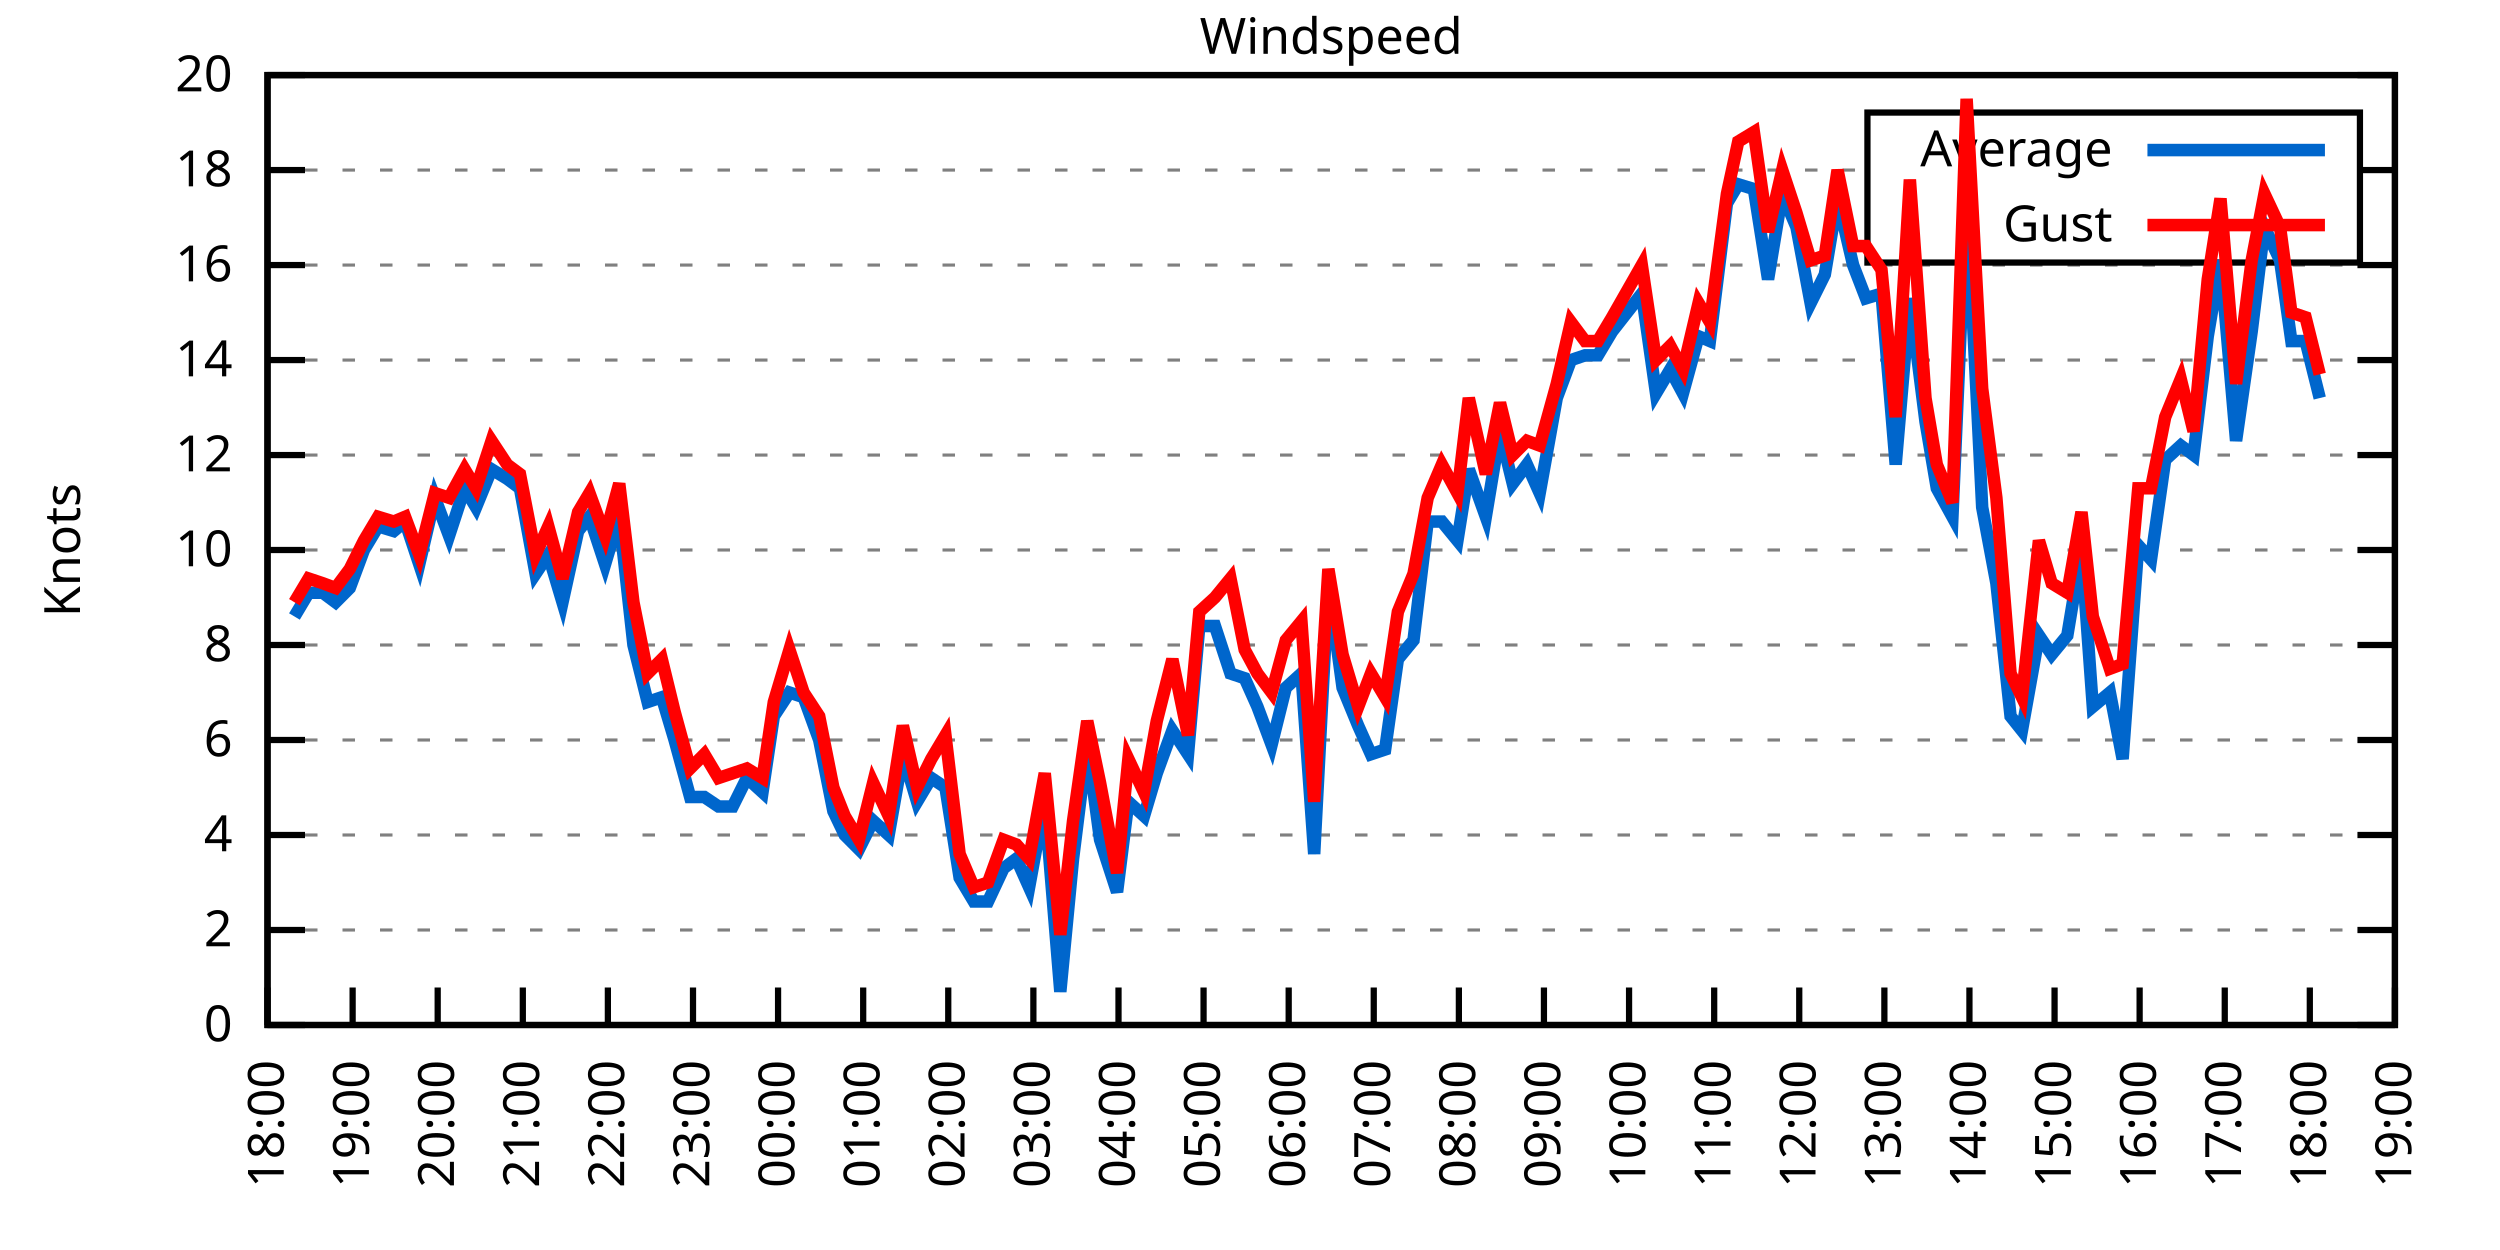
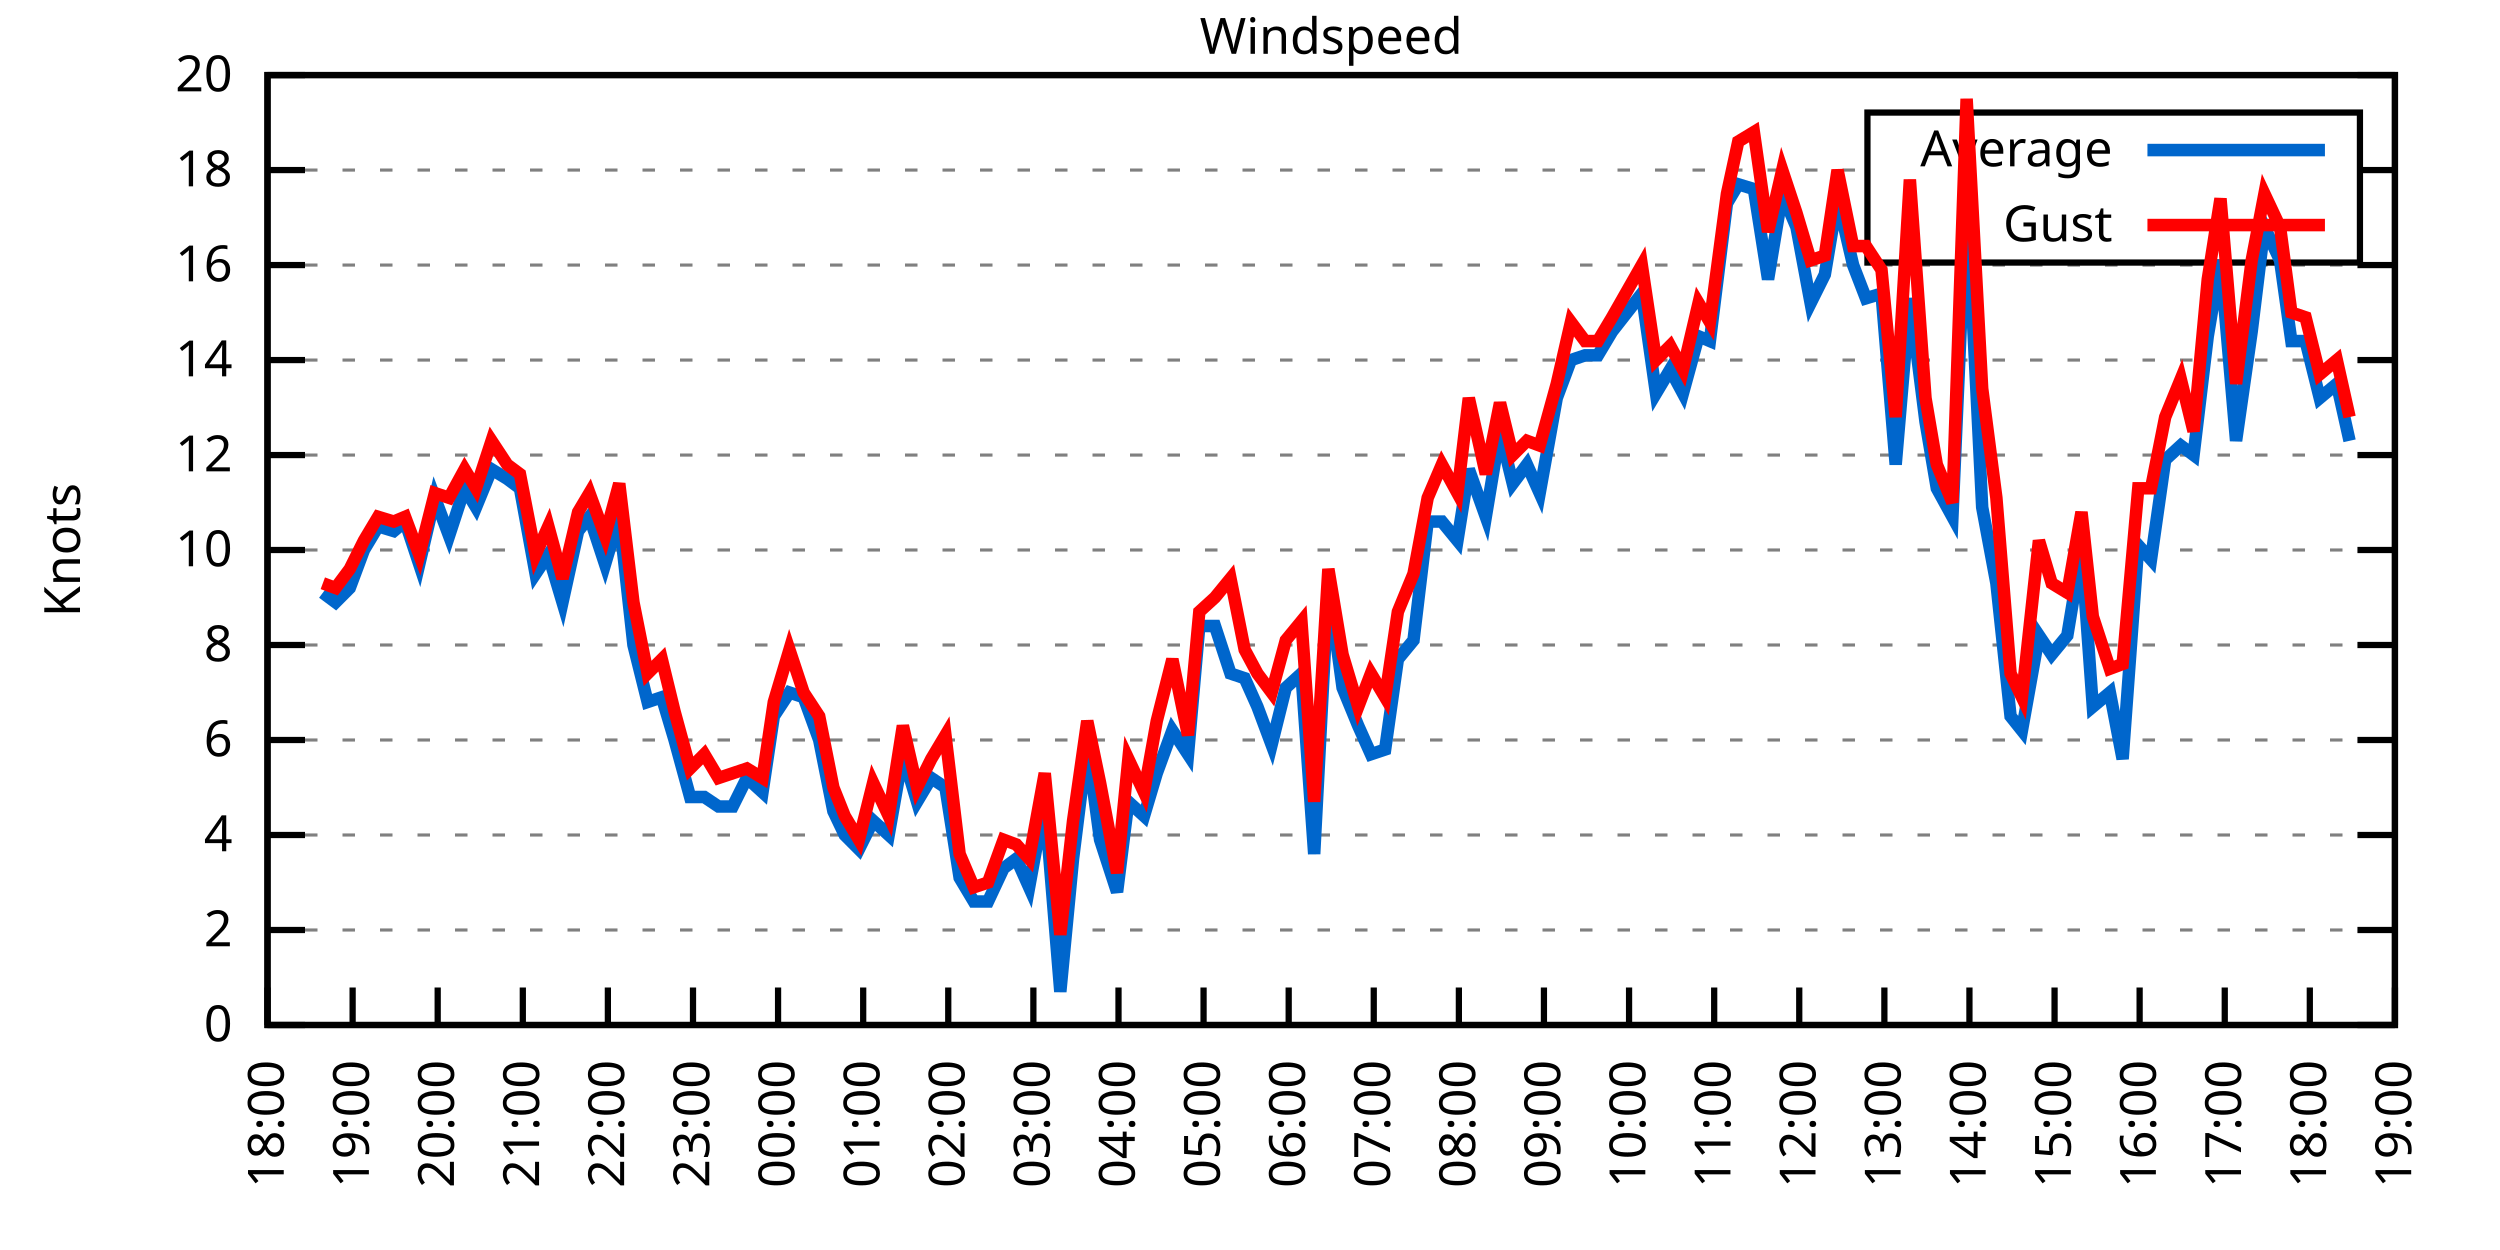
<svg xmlns="http://www.w3.org/2000/svg" xmlns:xlink="http://www.w3.org/1999/xlink" width="400" height="200" viewBox="0 0 400 200">
  <g id="gnuplot_canvas">
    <rect x="0" y="0" width="400" height="200" fill="none" />
    <defs>
      <circle id="gpDot" r="0.5" stroke-width="0.5" stroke="currentColor" />
      <path id="gpPt0" stroke-width="0.333" stroke="currentColor" d="M-1,0 h2 M0,-1 v2" />
      <path id="gpPt1" stroke-width="0.333" stroke="currentColor" d="M-1,-1 L1,1 M1,-1 L-1,1" />
      <path id="gpPt2" stroke-width="0.333" stroke="currentColor" d="M-1,0 L1,0 M0,-1 L0,1 M-1,-1 L1,1 M-1,1 L1,-1" />
      <rect id="gpPt3" stroke-width="0.333" stroke="currentColor" x="-1" y="-1" width="2" height="2" />
      <rect id="gpPt4" stroke-width="0.333" stroke="currentColor" fill="currentColor" x="-1" y="-1" width="2" height="2" />
      <circle id="gpPt5" stroke-width="0.333" stroke="currentColor" cx="0" cy="0" r="1" />
      <use xlink:href="#gpPt5" id="gpPt6" fill="currentColor" stroke="none" />
      <path id="gpPt7" stroke-width="0.333" stroke="currentColor" d="M0,-1.33 L-1.33,0.67 L1.33,0.67 z" />
      <use xlink:href="#gpPt7" id="gpPt8" fill="currentColor" stroke="none" />
      <use xlink:href="#gpPt7" id="gpPt9" stroke="currentColor" transform="rotate(180)" />
      <use xlink:href="#gpPt9" id="gpPt10" fill="currentColor" stroke="none" />
      <use xlink:href="#gpPt3" id="gpPt11" stroke="currentColor" transform="rotate(45)" />
      <use xlink:href="#gpPt11" id="gpPt12" fill="currentColor" stroke="none" />
      <path id="gpPt13" stroke-width="0.333" stroke="currentColor" d="M0,1.330 L1.265,0.411 L0.782,-1.067 L-0.782,-1.076 L-1.265,0.411 z" />
      <use xlink:href="#gpPt13" id="gpPt14" fill="currentColor" stroke="none" />
      <filter id="textbox" filterUnits="objectBoundingBox" x="0" y="0" height="1" width="1">
        <feFlood flood-color="white" flood-opacity="1" result="bgnd" />
        <feComposite in="SourceGraphic" in2="bgnd" operator="atop" />
      </filter>
      <filter id="greybox" filterUnits="objectBoundingBox" x="0" y="0" height="1" width="1">
        <feFlood flood-color="lightgrey" flood-opacity="1" result="grey" />
        <feComposite in="SourceGraphic" in2="grey" operator="atop" />
      </filter>
    </defs>
    <g fill="none" color="white" stroke="currentColor" stroke-width="1.00" stroke-linecap="butt" stroke-linejoin="miter">
</g>
    <g fill="none" color="black" stroke="currentColor" stroke-width="1.00" stroke-linecap="butt" stroke-linejoin="miter">
      <g stroke="none" shape-rendering="crispEdges">
        <polygon fill="rgb(255, 255, 255)" points="42.80,164.00 383.18,164.00 383.18,12.02 42.80,12.02 " />
      </g>
    </g>
    <g fill="none" color="black" stroke="currentColor" stroke-width="1.00" stroke-linecap="butt" stroke-linejoin="miter">
</g>
    <g fill="none" color="black" stroke="black" stroke-width="0.50" stroke-linecap="butt" stroke-linejoin="miter">
</g>
    <g fill="none" color="gray" stroke="currentColor" stroke-width="0.50" stroke-linecap="butt" stroke-linejoin="miter">
      <path stroke="gray" stroke-dasharray="2,4" class="gridline" d="M42.80,164.00 L383.19,164.00  " />
    </g>
    <g fill="none" color="gray" stroke="gray" stroke-width="1.00" stroke-linecap="butt" stroke-linejoin="miter">
</g>
    <g fill="none" color="black" stroke="currentColor" stroke-width="1.00" stroke-linecap="butt" stroke-linejoin="miter">
      <path stroke="black" d="M42.80,164.00 L48.80,164.00 M383.19,164.00 L377.19,164.00  " />
      <g transform="translate(37.20,166.60)" stroke="none" fill="black" font-family="Sans" font-size="8.00" text-anchor="end">
        <text>
          <tspan font-family="Sans"> 0</tspan>
        </text>
      </g>
    </g>
    <g fill="none" color="black" stroke="currentColor" stroke-width="1.00" stroke-linecap="butt" stroke-linejoin="miter">
</g>
    <g fill="none" color="black" stroke="black" stroke-width="0.50" stroke-linecap="butt" stroke-linejoin="miter">
</g>
    <g fill="none" color="gray" stroke="currentColor" stroke-width="0.50" stroke-linecap="butt" stroke-linejoin="miter">
      <path stroke="gray" stroke-dasharray="2,4" class="gridline" d="M42.80,148.80 L383.19,148.80  " />
    </g>
    <g fill="none" color="gray" stroke="gray" stroke-width="1.00" stroke-linecap="butt" stroke-linejoin="miter">
</g>
    <g fill="none" color="black" stroke="currentColor" stroke-width="1.00" stroke-linecap="butt" stroke-linejoin="miter">
      <path stroke="black" d="M42.80,148.80 L48.80,148.80 M383.19,148.80 L377.19,148.80  " />
      <g transform="translate(37.20,151.40)" stroke="none" fill="black" font-family="Sans" font-size="8.00" text-anchor="end">
        <text>
          <tspan font-family="Sans"> 2</tspan>
        </text>
      </g>
    </g>
    <g fill="none" color="black" stroke="currentColor" stroke-width="1.00" stroke-linecap="butt" stroke-linejoin="miter">
</g>
    <g fill="none" color="black" stroke="black" stroke-width="0.50" stroke-linecap="butt" stroke-linejoin="miter">
</g>
    <g fill="none" color="gray" stroke="currentColor" stroke-width="0.50" stroke-linecap="butt" stroke-linejoin="miter">
      <path stroke="gray" stroke-dasharray="2,4" class="gridline" d="M42.80,133.60 L383.19,133.60  " />
    </g>
    <g fill="none" color="gray" stroke="gray" stroke-width="1.00" stroke-linecap="butt" stroke-linejoin="miter">
</g>
    <g fill="none" color="black" stroke="currentColor" stroke-width="1.00" stroke-linecap="butt" stroke-linejoin="miter">
      <path stroke="black" d="M42.80,133.60 L48.80,133.60 M383.19,133.60 L377.19,133.60  " />
      <g transform="translate(37.20,136.20)" stroke="none" fill="black" font-family="Sans" font-size="8.00" text-anchor="end">
        <text>
          <tspan font-family="Sans"> 4</tspan>
        </text>
      </g>
    </g>
    <g fill="none" color="black" stroke="currentColor" stroke-width="1.00" stroke-linecap="butt" stroke-linejoin="miter">
</g>
    <g fill="none" color="black" stroke="black" stroke-width="0.50" stroke-linecap="butt" stroke-linejoin="miter">
</g>
    <g fill="none" color="gray" stroke="currentColor" stroke-width="0.50" stroke-linecap="butt" stroke-linejoin="miter">
      <path stroke="gray" stroke-dasharray="2,4" class="gridline" d="M42.80,118.40 L383.19,118.40  " />
    </g>
    <g fill="none" color="gray" stroke="gray" stroke-width="1.00" stroke-linecap="butt" stroke-linejoin="miter">
</g>
    <g fill="none" color="black" stroke="currentColor" stroke-width="1.00" stroke-linecap="butt" stroke-linejoin="miter">
      <path stroke="black" d="M42.80,118.40 L48.80,118.40 M383.19,118.40 L377.19,118.40  " />
      <g transform="translate(37.20,121.00)" stroke="none" fill="black" font-family="Sans" font-size="8.00" text-anchor="end">
        <text>
          <tspan font-family="Sans"> 6</tspan>
        </text>
      </g>
    </g>
    <g fill="none" color="black" stroke="currentColor" stroke-width="1.00" stroke-linecap="butt" stroke-linejoin="miter">
</g>
    <g fill="none" color="black" stroke="black" stroke-width="0.50" stroke-linecap="butt" stroke-linejoin="miter">
</g>
    <g fill="none" color="gray" stroke="currentColor" stroke-width="0.50" stroke-linecap="butt" stroke-linejoin="miter">
      <path stroke="gray" stroke-dasharray="2,4" class="gridline" d="M42.80,103.20 L383.19,103.20  " />
    </g>
    <g fill="none" color="gray" stroke="gray" stroke-width="1.00" stroke-linecap="butt" stroke-linejoin="miter">
</g>
    <g fill="none" color="black" stroke="currentColor" stroke-width="1.00" stroke-linecap="butt" stroke-linejoin="miter">
      <path stroke="black" d="M42.80,103.20 L48.80,103.20 M383.19,103.20 L377.19,103.20  " />
      <g transform="translate(37.20,105.80)" stroke="none" fill="black" font-family="Sans" font-size="8.00" text-anchor="end">
        <text>
          <tspan font-family="Sans"> 8</tspan>
        </text>
      </g>
    </g>
    <g fill="none" color="black" stroke="currentColor" stroke-width="1.00" stroke-linecap="butt" stroke-linejoin="miter">
</g>
    <g fill="none" color="black" stroke="black" stroke-width="0.50" stroke-linecap="butt" stroke-linejoin="miter">
</g>
    <g fill="none" color="gray" stroke="currentColor" stroke-width="0.50" stroke-linecap="butt" stroke-linejoin="miter">
      <path stroke="gray" stroke-dasharray="2,4" class="gridline" d="M42.80,88.00 L383.19,88.00  " />
    </g>
    <g fill="none" color="gray" stroke="gray" stroke-width="1.00" stroke-linecap="butt" stroke-linejoin="miter">
</g>
    <g fill="none" color="black" stroke="currentColor" stroke-width="1.00" stroke-linecap="butt" stroke-linejoin="miter">
      <path stroke="black" d="M42.80,88.00 L48.80,88.00 M383.19,88.00 L377.19,88.00  " />
      <g transform="translate(37.20,90.60)" stroke="none" fill="black" font-family="Sans" font-size="8.00" text-anchor="end">
        <text>
          <tspan font-family="Sans"> 10</tspan>
        </text>
      </g>
    </g>
    <g fill="none" color="black" stroke="currentColor" stroke-width="1.00" stroke-linecap="butt" stroke-linejoin="miter">
</g>
    <g fill="none" color="black" stroke="black" stroke-width="0.50" stroke-linecap="butt" stroke-linejoin="miter">
</g>
    <g fill="none" color="gray" stroke="currentColor" stroke-width="0.50" stroke-linecap="butt" stroke-linejoin="miter">
      <path stroke="gray" stroke-dasharray="2,4" class="gridline" d="M42.80,72.81 L383.19,72.81  " />
    </g>
    <g fill="none" color="gray" stroke="gray" stroke-width="1.00" stroke-linecap="butt" stroke-linejoin="miter">
</g>
    <g fill="none" color="black" stroke="currentColor" stroke-width="1.00" stroke-linecap="butt" stroke-linejoin="miter">
      <path stroke="black" d="M42.80,72.81 L48.80,72.81 M383.19,72.81 L377.19,72.81  " />
      <g transform="translate(37.20,75.41)" stroke="none" fill="black" font-family="Sans" font-size="8.00" text-anchor="end">
        <text>
          <tspan font-family="Sans"> 12</tspan>
        </text>
      </g>
    </g>
    <g fill="none" color="black" stroke="currentColor" stroke-width="1.00" stroke-linecap="butt" stroke-linejoin="miter">
</g>
    <g fill="none" color="black" stroke="black" stroke-width="0.50" stroke-linecap="butt" stroke-linejoin="miter">
</g>
    <g fill="none" color="gray" stroke="currentColor" stroke-width="0.50" stroke-linecap="butt" stroke-linejoin="miter">
      <path stroke="gray" stroke-dasharray="2,4" class="gridline" d="M42.80,57.61 L383.19,57.61  " />
    </g>
    <g fill="none" color="gray" stroke="gray" stroke-width="1.00" stroke-linecap="butt" stroke-linejoin="miter">
</g>
    <g fill="none" color="black" stroke="currentColor" stroke-width="1.00" stroke-linecap="butt" stroke-linejoin="miter">
      <path stroke="black" d="M42.80,57.61 L48.80,57.61 M383.19,57.61 L377.19,57.61  " />
      <g transform="translate(37.20,60.21)" stroke="none" fill="black" font-family="Sans" font-size="8.00" text-anchor="end">
        <text>
          <tspan font-family="Sans"> 14</tspan>
        </text>
      </g>
    </g>
    <g fill="none" color="black" stroke="currentColor" stroke-width="1.00" stroke-linecap="butt" stroke-linejoin="miter">
</g>
    <g fill="none" color="black" stroke="black" stroke-width="0.50" stroke-linecap="butt" stroke-linejoin="miter">
</g>
    <g fill="none" color="gray" stroke="currentColor" stroke-width="0.50" stroke-linecap="butt" stroke-linejoin="miter">
      <path stroke="gray" stroke-dasharray="2,4" class="gridline" d="M42.80,42.41 L383.19,42.41  " />
    </g>
    <g fill="none" color="gray" stroke="gray" stroke-width="1.00" stroke-linecap="butt" stroke-linejoin="miter">
</g>
    <g fill="none" color="black" stroke="currentColor" stroke-width="1.00" stroke-linecap="butt" stroke-linejoin="miter">
      <path stroke="black" d="M42.80,42.41 L48.80,42.41 M383.19,42.41 L377.19,42.41  " />
      <g transform="translate(37.20,45.01)" stroke="none" fill="black" font-family="Sans" font-size="8.00" text-anchor="end">
        <text>
          <tspan font-family="Sans"> 16</tspan>
        </text>
      </g>
    </g>
    <g fill="none" color="black" stroke="currentColor" stroke-width="1.00" stroke-linecap="butt" stroke-linejoin="miter">
</g>
    <g fill="none" color="black" stroke="black" stroke-width="0.50" stroke-linecap="butt" stroke-linejoin="miter">
</g>
    <g fill="none" color="gray" stroke="currentColor" stroke-width="0.50" stroke-linecap="butt" stroke-linejoin="miter">
      <path stroke="gray" stroke-dasharray="2,4" class="gridline" d="M42.80,27.21 L298.79,27.21 M377.59,27.21 L383.19,27.21  " />
    </g>
    <g fill="none" color="gray" stroke="gray" stroke-width="1.00" stroke-linecap="butt" stroke-linejoin="miter">
</g>
    <g fill="none" color="black" stroke="currentColor" stroke-width="1.00" stroke-linecap="butt" stroke-linejoin="miter">
      <path stroke="black" d="M42.80,27.21 L48.80,27.21 M383.19,27.21 L377.19,27.21  " />
      <g transform="translate(37.20,29.81)" stroke="none" fill="black" font-family="Sans" font-size="8.00" text-anchor="end">
        <text>
          <tspan font-family="Sans"> 18</tspan>
        </text>
      </g>
    </g>
    <g fill="none" color="black" stroke="currentColor" stroke-width="1.00" stroke-linecap="butt" stroke-linejoin="miter">
</g>
    <g fill="none" color="black" stroke="black" stroke-width="0.50" stroke-linecap="butt" stroke-linejoin="miter">
</g>
    <g fill="none" color="gray" stroke="currentColor" stroke-width="0.50" stroke-linecap="butt" stroke-linejoin="miter">
      <path stroke="gray" stroke-dasharray="2,4" class="gridline" d="M42.80,12.01 L383.19,12.01  " />
    </g>
    <g fill="none" color="gray" stroke="gray" stroke-width="1.00" stroke-linecap="butt" stroke-linejoin="miter">
</g>
    <g fill="none" color="black" stroke="currentColor" stroke-width="1.00" stroke-linecap="butt" stroke-linejoin="miter">
      <path stroke="black" d="M42.80,12.01 L48.80,12.01 M383.19,12.01 L377.19,12.01  " />
      <g transform="translate(37.20,14.61)" stroke="none" fill="black" font-family="Sans" font-size="8.00" text-anchor="end">
        <text>
          <tspan font-family="Sans"> 20</tspan>
        </text>
      </g>
    </g>
    <g fill="none" color="black" stroke="currentColor" stroke-width="1.00" stroke-linecap="butt" stroke-linejoin="miter">
      <path stroke="black" d="M42.80,164.00 L42.80,158.00  " />
      <g transform="translate(45.40,169.60) rotate(270.00)" stroke="none" fill="black" font-family="Sans" font-size="8.00" text-anchor="end">
        <text>
          <tspan font-family="Sans">18:00</tspan>
        </text>
      </g>
    </g>
    <g fill="none" color="black" stroke="currentColor" stroke-width="1.00" stroke-linecap="butt" stroke-linejoin="miter">
      <path stroke="black" d="M56.42,164.00 L56.42,158.00  " />
      <g transform="translate(59.02,169.60) rotate(270.00)" stroke="none" fill="black" font-family="Sans" font-size="8.00" text-anchor="end">
        <text>
          <tspan font-family="Sans">19:00</tspan>
        </text>
      </g>
    </g>
    <g fill="none" color="black" stroke="currentColor" stroke-width="1.00" stroke-linecap="butt" stroke-linejoin="miter">
      <path stroke="black" d="M70.03,164.00 L70.03,158.00  " />
      <g transform="translate(72.63,169.60) rotate(270.00)" stroke="none" fill="black" font-family="Sans" font-size="8.00" text-anchor="end">
        <text>
          <tspan font-family="Sans">20:00</tspan>
        </text>
      </g>
    </g>
    <g fill="none" color="black" stroke="currentColor" stroke-width="1.00" stroke-linecap="butt" stroke-linejoin="miter">
      <path stroke="black" d="M83.65,164.00 L83.65,158.00  " />
      <g transform="translate(86.25,169.60) rotate(270.00)" stroke="none" fill="black" font-family="Sans" font-size="8.00" text-anchor="end">
        <text>
          <tspan font-family="Sans">21:00</tspan>
        </text>
      </g>
    </g>
    <g fill="none" color="black" stroke="currentColor" stroke-width="1.00" stroke-linecap="butt" stroke-linejoin="miter">
      <path stroke="black" d="M97.26,164.00 L97.26,158.00  " />
      <g transform="translate(99.86,169.60) rotate(270.00)" stroke="none" fill="black" font-family="Sans" font-size="8.00" text-anchor="end">
        <text>
          <tspan font-family="Sans">22:00</tspan>
        </text>
      </g>
    </g>
    <g fill="none" color="black" stroke="currentColor" stroke-width="1.00" stroke-linecap="butt" stroke-linejoin="miter">
      <path stroke="black" d="M110.88,164.00 L110.88,158.00  " />
      <g transform="translate(113.48,169.60) rotate(270.00)" stroke="none" fill="black" font-family="Sans" font-size="8.00" text-anchor="end">
        <text>
          <tspan font-family="Sans">23:00</tspan>
        </text>
      </g>
    </g>
    <g fill="none" color="black" stroke="currentColor" stroke-width="1.00" stroke-linecap="butt" stroke-linejoin="miter">
      <path stroke="black" d="M124.49,164.00 L124.49,158.00  " />
      <g transform="translate(127.09,169.60) rotate(270.00)" stroke="none" fill="black" font-family="Sans" font-size="8.00" text-anchor="end">
        <text>
          <tspan font-family="Sans">00:00</tspan>
        </text>
      </g>
    </g>
    <g fill="none" color="black" stroke="currentColor" stroke-width="1.00" stroke-linecap="butt" stroke-linejoin="miter">
      <path stroke="black" d="M138.11,164.00 L138.11,158.00  " />
      <g transform="translate(140.71,169.60) rotate(270.00)" stroke="none" fill="black" font-family="Sans" font-size="8.00" text-anchor="end">
        <text>
          <tspan font-family="Sans">01:00</tspan>
        </text>
      </g>
    </g>
    <g fill="none" color="black" stroke="currentColor" stroke-width="1.00" stroke-linecap="butt" stroke-linejoin="miter">
      <path stroke="black" d="M151.72,164.00 L151.72,158.00  " />
      <g transform="translate(154.32,169.60) rotate(270.00)" stroke="none" fill="black" font-family="Sans" font-size="8.00" text-anchor="end">
        <text>
          <tspan font-family="Sans">02:00</tspan>
        </text>
      </g>
    </g>
    <g fill="none" color="black" stroke="currentColor" stroke-width="1.00" stroke-linecap="butt" stroke-linejoin="miter">
      <path stroke="black" d="M165.34,164.00 L165.34,158.00  " />
      <g transform="translate(167.94,169.60) rotate(270.00)" stroke="none" fill="black" font-family="Sans" font-size="8.00" text-anchor="end">
        <text>
          <tspan font-family="Sans">03:00</tspan>
        </text>
      </g>
    </g>
    <g fill="none" color="black" stroke="currentColor" stroke-width="1.00" stroke-linecap="butt" stroke-linejoin="miter">
      <path stroke="black" d="M178.96,164.00 L178.96,158.00  " />
      <g transform="translate(181.56,169.60) rotate(270.00)" stroke="none" fill="black" font-family="Sans" font-size="8.00" text-anchor="end">
        <text>
          <tspan font-family="Sans">04:00</tspan>
        </text>
      </g>
    </g>
    <g fill="none" color="black" stroke="currentColor" stroke-width="1.00" stroke-linecap="butt" stroke-linejoin="miter">
      <path stroke="black" d="M192.57,164.00 L192.57,158.00  " />
      <g transform="translate(195.17,169.60) rotate(270.00)" stroke="none" fill="black" font-family="Sans" font-size="8.00" text-anchor="end">
        <text>
          <tspan font-family="Sans">05:00</tspan>
        </text>
      </g>
    </g>
    <g fill="none" color="black" stroke="currentColor" stroke-width="1.00" stroke-linecap="butt" stroke-linejoin="miter">
      <path stroke="black" d="M206.19,164.00 L206.19,158.00  " />
      <g transform="translate(208.79,169.60) rotate(270.00)" stroke="none" fill="black" font-family="Sans" font-size="8.00" text-anchor="end">
        <text>
          <tspan font-family="Sans">06:00</tspan>
        </text>
      </g>
    </g>
    <g fill="none" color="black" stroke="currentColor" stroke-width="1.00" stroke-linecap="butt" stroke-linejoin="miter">
      <path stroke="black" d="M219.80,164.00 L219.80,158.00  " />
      <g transform="translate(222.40,169.60) rotate(270.00)" stroke="none" fill="black" font-family="Sans" font-size="8.00" text-anchor="end">
        <text>
          <tspan font-family="Sans">07:00</tspan>
        </text>
      </g>
    </g>
    <g fill="none" color="black" stroke="currentColor" stroke-width="1.00" stroke-linecap="butt" stroke-linejoin="miter">
      <path stroke="black" d="M233.42,164.00 L233.42,158.00  " />
      <g transform="translate(236.02,169.60) rotate(270.00)" stroke="none" fill="black" font-family="Sans" font-size="8.00" text-anchor="end">
        <text>
          <tspan font-family="Sans">08:00</tspan>
        </text>
      </g>
    </g>
    <g fill="none" color="black" stroke="currentColor" stroke-width="1.00" stroke-linecap="butt" stroke-linejoin="miter">
      <path stroke="black" d="M247.03,164.00 L247.03,158.00  " />
      <g transform="translate(249.63,169.60) rotate(270.00)" stroke="none" fill="black" font-family="Sans" font-size="8.00" text-anchor="end">
        <text>
          <tspan font-family="Sans">09:00</tspan>
        </text>
      </g>
    </g>
    <g fill="none" color="black" stroke="currentColor" stroke-width="1.00" stroke-linecap="butt" stroke-linejoin="miter">
      <path stroke="black" d="M260.65,164.00 L260.65,158.00  " />
      <g transform="translate(263.25,169.60) rotate(270.00)" stroke="none" fill="black" font-family="Sans" font-size="8.00" text-anchor="end">
        <text>
          <tspan font-family="Sans">10:00</tspan>
        </text>
      </g>
    </g>
    <g fill="none" color="black" stroke="currentColor" stroke-width="1.00" stroke-linecap="butt" stroke-linejoin="miter">
      <path stroke="black" d="M274.27,164.00 L274.27,158.00  " />
      <g transform="translate(276.87,169.60) rotate(270.00)" stroke="none" fill="black" font-family="Sans" font-size="8.00" text-anchor="end">
        <text>
          <tspan font-family="Sans">11:00</tspan>
        </text>
      </g>
    </g>
    <g fill="none" color="black" stroke="currentColor" stroke-width="1.00" stroke-linecap="butt" stroke-linejoin="miter">
      <path stroke="black" d="M287.88,164.00 L287.88,158.00  " />
      <g transform="translate(290.48,169.60) rotate(270.00)" stroke="none" fill="black" font-family="Sans" font-size="8.00" text-anchor="end">
        <text>
          <tspan font-family="Sans">12:00</tspan>
        </text>
      </g>
    </g>
    <g fill="none" color="black" stroke="currentColor" stroke-width="1.00" stroke-linecap="butt" stroke-linejoin="miter">
      <path stroke="black" d="M301.50,164.00 L301.50,158.00  " />
      <g transform="translate(304.10,169.60) rotate(270.00)" stroke="none" fill="black" font-family="Sans" font-size="8.00" text-anchor="end">
        <text>
          <tspan font-family="Sans">13:00</tspan>
        </text>
      </g>
    </g>
    <g fill="none" color="black" stroke="currentColor" stroke-width="1.00" stroke-linecap="butt" stroke-linejoin="miter">
      <path stroke="black" d="M315.11,164.00 L315.11,158.00  " />
      <g transform="translate(317.71,169.60) rotate(270.00)" stroke="none" fill="black" font-family="Sans" font-size="8.00" text-anchor="end">
        <text>
          <tspan font-family="Sans">14:00</tspan>
        </text>
      </g>
    </g>
    <g fill="none" color="black" stroke="currentColor" stroke-width="1.00" stroke-linecap="butt" stroke-linejoin="miter">
      <path stroke="black" d="M328.73,164.00 L328.73,158.00  " />
      <g transform="translate(331.33,169.60) rotate(270.00)" stroke="none" fill="black" font-family="Sans" font-size="8.00" text-anchor="end">
        <text>
          <tspan font-family="Sans">15:00</tspan>
        </text>
      </g>
    </g>
    <g fill="none" color="black" stroke="currentColor" stroke-width="1.00" stroke-linecap="butt" stroke-linejoin="miter">
      <path stroke="black" d="M342.34,164.00 L342.34,158.00  " />
      <g transform="translate(344.94,169.60) rotate(270.00)" stroke="none" fill="black" font-family="Sans" font-size="8.00" text-anchor="end">
        <text>
          <tspan font-family="Sans">16:00</tspan>
        </text>
      </g>
    </g>
    <g fill="none" color="black" stroke="currentColor" stroke-width="1.00" stroke-linecap="butt" stroke-linejoin="miter">
      <path stroke="black" d="M355.96,164.00 L355.96,158.00  " />
      <g transform="translate(358.56,169.60) rotate(270.00)" stroke="none" fill="black" font-family="Sans" font-size="8.00" text-anchor="end">
        <text>
          <tspan font-family="Sans">17:00</tspan>
        </text>
      </g>
    </g>
    <g fill="none" color="black" stroke="currentColor" stroke-width="1.00" stroke-linecap="butt" stroke-linejoin="miter">
      <path stroke="black" d="M369.57,164.00 L369.57,158.00  " />
      <g transform="translate(372.17,169.60) rotate(270.00)" stroke="none" fill="black" font-family="Sans" font-size="8.00" text-anchor="end">
        <text>
          <tspan font-family="Sans">18:00</tspan>
        </text>
      </g>
    </g>
    <g fill="none" color="black" stroke="currentColor" stroke-width="1.00" stroke-linecap="butt" stroke-linejoin="miter">
      <path stroke="black" d="M383.19,164.00 L383.19,158.00  " />
      <g transform="translate(385.79,169.60) rotate(270.00)" stroke="none" fill="black" font-family="Sans" font-size="8.00" text-anchor="end">
        <text>
          <tspan font-family="Sans">19:00</tspan>
        </text>
      </g>
    </g>
    <g fill="none" color="black" stroke="currentColor" stroke-width="1.00" stroke-linecap="butt" stroke-linejoin="miter">
</g>
    <g fill="none" color="black" stroke="currentColor" stroke-width="1.00" stroke-linecap="butt" stroke-linejoin="miter">
      <path stroke="black" d="M42.80,12.01 L42.80,164.00 L383.19,164.00 L383.19,12.01 L42.80,12.01 Z  " />
    </g>
    <g fill="none" color="black" stroke="currentColor" stroke-width="1.00" stroke-linecap="butt" stroke-linejoin="miter">
</g>
    <g fill="none" color="black" stroke="currentColor" stroke-width="1.00" stroke-linecap="butt" stroke-linejoin="miter">
      <path stroke="black" d="M298.79,42.01 L298.79,18.01 L377.59,18.01 L377.59,42.01 L298.79,42.01 Z  " />
    </g>
    <g id="Windspeed_plot_1">
      <g fill="none" color="white" stroke="black" stroke-width="2.00" stroke-linecap="butt" stroke-linejoin="miter">
</g>
      <g fill="none" color="black" stroke="currentColor" stroke-width="2.00" stroke-linecap="butt" stroke-linejoin="miter">
        <g transform="translate(337.99,26.61)" stroke="none" fill="black" font-family="Sans" font-size="8.00" text-anchor="end">
          <text>
            <tspan font-family="Sans">Average</tspan>
          </text>
        </g>
      </g>
      <g fill="none" color="black" stroke="currentColor" stroke-width="2.00" stroke-linecap="butt" stroke-linejoin="miter">
-         <path stroke="rgb(  0, 102, 204)" d="M343.59,24.01 L371.99,24.01 M47.11,98.64 L49.38,94.84 L51.65,94.84 L53.69,96.36 L55.96,94.08 L58.23,88.00   L60.50,84.21 L63.00,84.97 L64.81,83.45 L67.08,90.28 L69.58,79.65 L71.85,85.73 L74.34,78.13 L76.16,81.17   L78.65,75.09 L81.15,76.61 L83.19,78.13 L85.69,91.80 L87.73,88.76 L90.00,96.36 L92.50,84.97 L94.31,82.69   L96.81,90.28 L99.08,82.69 L101.35,103.20 L103.62,112.32 L105.89,111.56 L107.93,118.40 L110.42,127.52 L112.69,127.52   L114.96,129.04 L117.23,129.04 L119.50,124.48 L122.00,126.76 L123.81,114.60 L126.31,110.80 L128.58,111.56 L131.07,118.40   L133.34,129.80 L135.16,133.60 L137.43,135.88 L139.70,131.32 L142.19,133.60 L144.46,120.68 L146.73,128.28 L149.00,124.48   L151.27,126.00 L153.54,140.44 L155.81,144.24 L158.08,144.24 L160.57,138.92 L162.62,137.40 L164.66,141.96 L167.16,128.28   L169.65,158.68 L171.69,137.40 L173.96,119.16 L176.01,134.36 L178.73,142.72 L180.54,128.28 L183.04,130.56 L185.08,123.72   L187.58,116.88 L190.08,120.68 L191.89,100.16 L194.39,100.16 L196.88,107.76 L199.15,108.52 L201.19,113.08 L203.46,119.16   L205.73,110.04 L208.23,107.76 L210.27,136.64 L212.54,93.32 L214.81,110.04 L217.31,116.12 L219.35,120.68 L221.62,119.92   L223.66,105.48 L226.16,102.44 L228.43,83.45 L230.70,83.45 L233.19,86.49 L235.01,75.09 L237.73,82.69 L240.00,69.01   L242.04,77.37 L244.31,74.33 L246.35,78.89 L249.08,63.69 L251.35,57.61 L253.61,56.85 L255.66,56.85 L257.93,53.05   L262.69,46.97 L264.96,62.93 L267.23,59.13 L269.27,62.93 L271.77,53.81 L273.58,54.57 L276.31,32.53 L278.12,29.49   L280.62,30.25 L282.89,44.69 L285.16,31.01 L287.43,36.33 L289.70,48.49 L291.97,43.93 L294.01,31.77 L296.50,42.41   L298.55,47.73 L301.04,46.97 L303.31,74.33 L305.58,47.73 L308.08,67.49 L309.89,78.13 L312.39,82.69 L314.66,31.01   L317.15,81.17 L319.42,93.32 L321.69,114.60 L323.51,116.88 L326.23,101.68 L328.27,104.72 L330.77,101.68 L333.04,88.00   L334.85,113.08 L337.58,110.80 L339.62,121.44 L342.12,87.25 L344.16,89.52 L346.43,73.57 L348.92,71.29 L350.97,72.81   L353.24,53.81 L355.28,41.65 L357.77,70.53 L360.27,53.05 L362.31,36.33 L364.81,41.65 L366.62,54.57 L368.89,54.57   L371.16,63.69  " />
+         <path stroke="rgb(  0, 102, 204)" d="M343.59,24.01 L371.99,24.01 M51.65,94.84 L53.69,96.36 L55.96,94.08 L58.23,88.00 L60.50,84.21 L63.00,84.97   L64.81,83.45 L67.08,90.28 L69.58,79.65 L71.85,85.73 L74.34,78.13 L76.16,81.17 L78.65,75.09 L81.15,76.61   L83.19,78.13 L85.69,91.80 L87.73,88.76 L90.00,96.36 L92.50,84.97 L94.31,82.69 L96.81,90.28 L99.08,82.69   L101.35,103.20 L103.62,112.32 L105.89,111.56 L107.93,118.40 L110.42,127.52 L112.69,127.52 L114.96,129.04 L117.23,129.04   L119.50,124.48 L122.00,126.76 L123.81,114.60 L126.31,110.80 L128.58,111.56 L131.07,118.40 L133.34,129.80 L135.16,133.60   L137.43,135.88 L139.70,131.32 L142.19,133.60 L144.46,120.68 L146.73,128.28 L149.00,124.48 L151.27,126.00 L153.54,140.44   L155.81,144.24 L158.08,144.24 L160.57,138.92 L162.62,137.40 L164.66,141.96 L167.16,128.28 L169.65,158.68 L171.69,137.40   L173.96,119.16 L176.01,134.36 L178.73,142.72 L180.54,128.28 L183.04,130.56 L185.08,123.72 L187.58,116.88 L190.08,120.68   L191.89,100.16 L194.39,100.16 L196.88,107.76 L199.15,108.52 L201.19,113.08 L203.46,119.16 L205.73,110.04 L208.23,107.76   L210.27,136.64 L212.54,93.32 L214.81,110.04 L217.31,116.12 L219.35,120.68 L221.62,119.92 L223.66,105.48 L226.16,102.44   L228.43,83.45 L230.70,83.45 L233.19,86.49 L235.01,75.09 L237.73,82.69 L240.00,69.01 L242.04,77.37 L244.31,74.33   L246.35,78.89 L249.08,63.69 L251.35,57.61 L253.61,56.85 L255.66,56.85 L257.93,53.05 L262.69,46.97 L264.96,62.93   L267.23,59.13 L269.27,62.93 L271.77,53.81 L273.58,54.57 L276.31,32.53 L278.12,29.49 L280.62,30.25 L282.89,44.69   L285.16,31.01 L287.43,36.33 L289.70,48.49 L291.97,43.93 L294.01,31.77 L296.50,42.41 L298.55,47.73 L301.04,46.97   L303.31,74.33 L305.58,47.73 L308.08,67.49 L309.89,78.13 L312.39,82.69 L314.66,31.01 L317.15,81.17 L319.42,93.32   L321.69,114.60 L323.51,116.88 L326.23,101.68 L328.27,104.72 L330.77,101.68 L333.04,88.00 L334.85,113.08 L337.58,110.80   L339.62,121.44 L342.12,87.25 L344.16,89.52 L346.43,73.57 L348.92,71.29 L350.97,72.81 L353.24,53.81 L355.28,41.65   L357.77,70.53 L360.27,53.05 L362.31,36.33 L364.81,41.65 L366.62,54.57 L368.89,54.57 L371.16,63.69 L373.89,61.41   L375.93,70.53  " />
      </g>
    </g>
    <g id="Windspeed_plot_2">
      <g fill="none" color="black" stroke="currentColor" stroke-width="2.00" stroke-linecap="butt" stroke-linejoin="miter">
        <g transform="translate(337.99,38.61)" stroke="none" fill="black" font-family="Sans" font-size="8.00" text-anchor="end">
          <text>
            <tspan font-family="Sans">Gust</tspan>
          </text>
        </g>
      </g>
      <g fill="none" color="black" stroke="currentColor" stroke-width="2.00" stroke-linecap="butt" stroke-linejoin="miter">
-         <path stroke="rgb(255,   0,   0)" d="M343.59,36.01 L371.99,36.01 M47.11,96.36 L49.38,92.56 L51.65,93.32 L53.69,94.08 L55.96,91.04 L58.23,86.49   L60.50,82.69 L63.00,83.45 L64.81,82.69 L67.08,88.76 L69.58,78.89 L71.85,79.65 L74.34,75.09 L76.16,78.13   L78.65,70.53 L81.15,74.33 L83.19,75.85 L85.69,88.76 L87.73,84.21 L90.00,92.56 L92.50,81.93 L94.31,78.89   L96.81,85.73 L99.08,77.37 L101.35,96.36 L103.62,107.76 L105.89,105.48 L107.93,113.84 L110.42,122.96 L112.69,120.68   L114.96,124.48 L117.23,123.72 L119.50,122.96 L122.00,124.48 L123.81,112.32 L126.31,103.96 L128.58,110.80 L131.07,114.60   L133.34,126.00 L135.16,130.56 L137.43,134.36 L139.70,125.24 L142.19,130.56 L144.46,116.12 L146.73,126.00 L149.00,121.44   L151.27,117.64 L153.54,136.64 L155.81,141.96 L158.08,141.20 L160.57,134.36 L162.62,135.12 L164.66,137.40 L167.16,123.72   L169.65,149.56 L171.69,131.32 L173.96,115.36 L176.01,125.24 L178.73,139.68 L180.54,121.44 L183.04,126.76 L185.08,115.36   L187.58,105.48 L190.08,117.64 L191.89,97.88 L194.39,95.60 L196.88,92.56 L199.15,103.96 L201.19,107.76 L203.46,110.80   L205.73,102.44 L208.23,99.40 L210.27,128.28 L212.54,91.04 L214.81,104.72 L217.31,113.08 L219.35,107.76 L221.62,111.56   L223.66,97.88 L226.16,91.80 L228.43,79.65 L230.70,74.33 L233.19,78.89 L235.01,63.69 L237.73,75.85 L240.00,64.45   L242.04,72.81 L244.31,70.53 L246.35,71.29 L249.08,61.41 L251.35,51.53 L253.61,54.57 L255.66,54.57 L257.93,50.77   L262.69,42.41 L264.96,57.61 L267.23,55.33 L269.27,59.13 L271.77,48.49 L273.58,51.53 L276.31,31.01 L278.12,22.65   L280.62,21.13 L282.89,37.09 L285.16,27.21 L287.43,34.05 L289.70,41.65 L291.97,40.89 L294.01,27.21 L296.50,39.37   L298.55,39.37 L301.04,43.17 L303.31,66.73 L305.58,28.73 L308.08,63.69 L309.89,74.33 L312.39,80.41 L314.66,15.81   L317.15,62.17 L319.42,79.65 L321.69,107.76 L323.51,111.56 L326.23,86.49 L328.27,93.32 L330.77,94.84 L333.04,81.93   L334.85,98.64 L337.58,107.00 L339.62,106.24 L342.12,78.13 L344.16,78.13 L346.43,66.73 L348.92,60.65 L350.97,69.01   L353.24,44.69 L355.28,31.77 L357.77,61.41 L360.27,41.65 L362.31,31.01 L364.81,36.33 L366.62,50.01 L368.89,50.77   L371.16,59.89  " />
+         <path stroke="rgb(255,   0,   0)" d="M343.59,36.01 L371.99,36.01 M51.65,93.32 L53.69,94.08 L55.96,91.04 L58.23,86.49 L60.50,82.69 L63.00,83.45   L64.81,82.69 L67.08,88.76 L69.58,78.89 L71.85,79.65 L74.34,75.09 L76.16,78.13 L78.65,70.53 L81.15,74.33   L83.19,75.85 L85.69,88.76 L87.73,84.21 L90.00,92.56 L92.50,81.93 L94.31,78.89 L96.81,85.73 L99.08,77.37   L101.35,96.36 L103.62,107.76 L105.89,105.48 L107.93,113.84 L110.42,122.96 L112.69,120.68 L114.96,124.48 L117.23,123.72   L119.50,122.96 L122.00,124.48 L123.81,112.32 L126.31,103.96 L128.58,110.80 L131.07,114.60 L133.34,126.00 L135.16,130.56   L137.43,134.36 L139.70,125.24 L142.19,130.56 L144.46,116.12 L146.73,126.00 L149.00,121.44 L151.27,117.64 L153.54,136.64   L155.81,141.96 L158.08,141.20 L160.57,134.36 L162.62,135.12 L164.66,137.40 L167.16,123.72 L169.65,149.56 L171.69,131.32   L173.96,115.36 L176.01,125.24 L178.73,139.68 L180.54,121.44 L183.04,126.76 L185.08,115.36 L187.58,105.48 L190.08,117.64   L191.89,97.88 L194.39,95.60 L196.88,92.56 L199.15,103.96 L201.19,107.76 L203.46,110.80 L205.73,102.44 L208.23,99.40   L210.27,128.28 L212.54,91.04 L214.81,104.72 L217.31,113.08 L219.35,107.76 L221.62,111.56 L223.66,97.88 L226.16,91.80   L228.43,79.65 L230.70,74.33 L233.19,78.89 L235.01,63.69 L237.73,75.85 L240.00,64.45 L242.04,72.81 L244.31,70.53   L246.35,71.29 L249.08,61.41 L251.35,51.53 L253.61,54.57 L255.66,54.57 L257.93,50.77 L262.69,42.41 L264.96,57.61   L267.23,55.33 L269.27,59.13 L271.77,48.49 L273.58,51.53 L276.31,31.01 L278.12,22.65 L280.62,21.13 L282.89,37.09   L285.16,27.21 L287.43,34.05 L289.70,41.65 L291.97,40.89 L294.01,27.21 L296.50,39.37 L298.55,39.37 L301.04,43.17   L303.31,66.73 L305.58,28.73 L308.08,63.69 L309.89,74.33 L312.39,80.41 L314.66,15.81 L317.15,62.17 L319.42,79.65   L321.69,107.76 L323.51,111.56 L326.23,86.49 L328.27,93.32 L330.77,94.84 L333.04,81.93 L334.85,98.64 L337.58,107.00   L339.62,106.24 L342.12,78.13 L344.16,78.13 L346.43,66.73 L348.92,60.65 L350.97,69.01 L353.24,44.69 L355.28,31.77   L357.77,61.41 L360.27,41.65 L362.31,31.01 L364.81,36.33 L366.62,50.01 L368.89,50.77 L371.16,59.89 L373.89,57.61   L375.93,66.73  " />
      </g>
    </g>
    <g fill="none" color="black" stroke="currentColor" stroke-width="2.00" stroke-linecap="butt" stroke-linejoin="miter">
</g>
    <g fill="none" color="black" stroke="black" stroke-width="1.00" stroke-linecap="butt" stroke-linejoin="miter">
</g>
    <g fill="none" color="black" stroke="currentColor" stroke-width="1.00" stroke-linecap="butt" stroke-linejoin="miter">
      <path stroke="black" d="M42.80,12.01 L42.80,164.00 L383.19,164.00 L383.19,12.01 L42.80,12.01 Z  " />
      <g transform="translate(12.80,88.01) rotate(270.00)" stroke="none" fill="black" font-family="Sans" font-size="8.00" text-anchor="middle">
        <text>
          <tspan font-family="Sans">Knots</tspan>
        </text>
      </g>
    </g>
    <g fill="none" color="black" stroke="currentColor" stroke-width="1.00" stroke-linecap="butt" stroke-linejoin="miter">
</g>
    <g fill="none" color="black" stroke="currentColor" stroke-width="1.00" stroke-linecap="butt" stroke-linejoin="miter">
      <g transform="translate(212.99,8.61)" stroke="none" fill="black" font-family="Sans" font-size="8.00" text-anchor="middle">
        <text>
          <tspan font-family="Sans">Windspeed</tspan>
        </text>
      </g>
    </g>
    <g fill="none" color="black" stroke="currentColor" stroke-width="1.00" stroke-linecap="butt" stroke-linejoin="miter">
</g>
  </g>
</svg>
